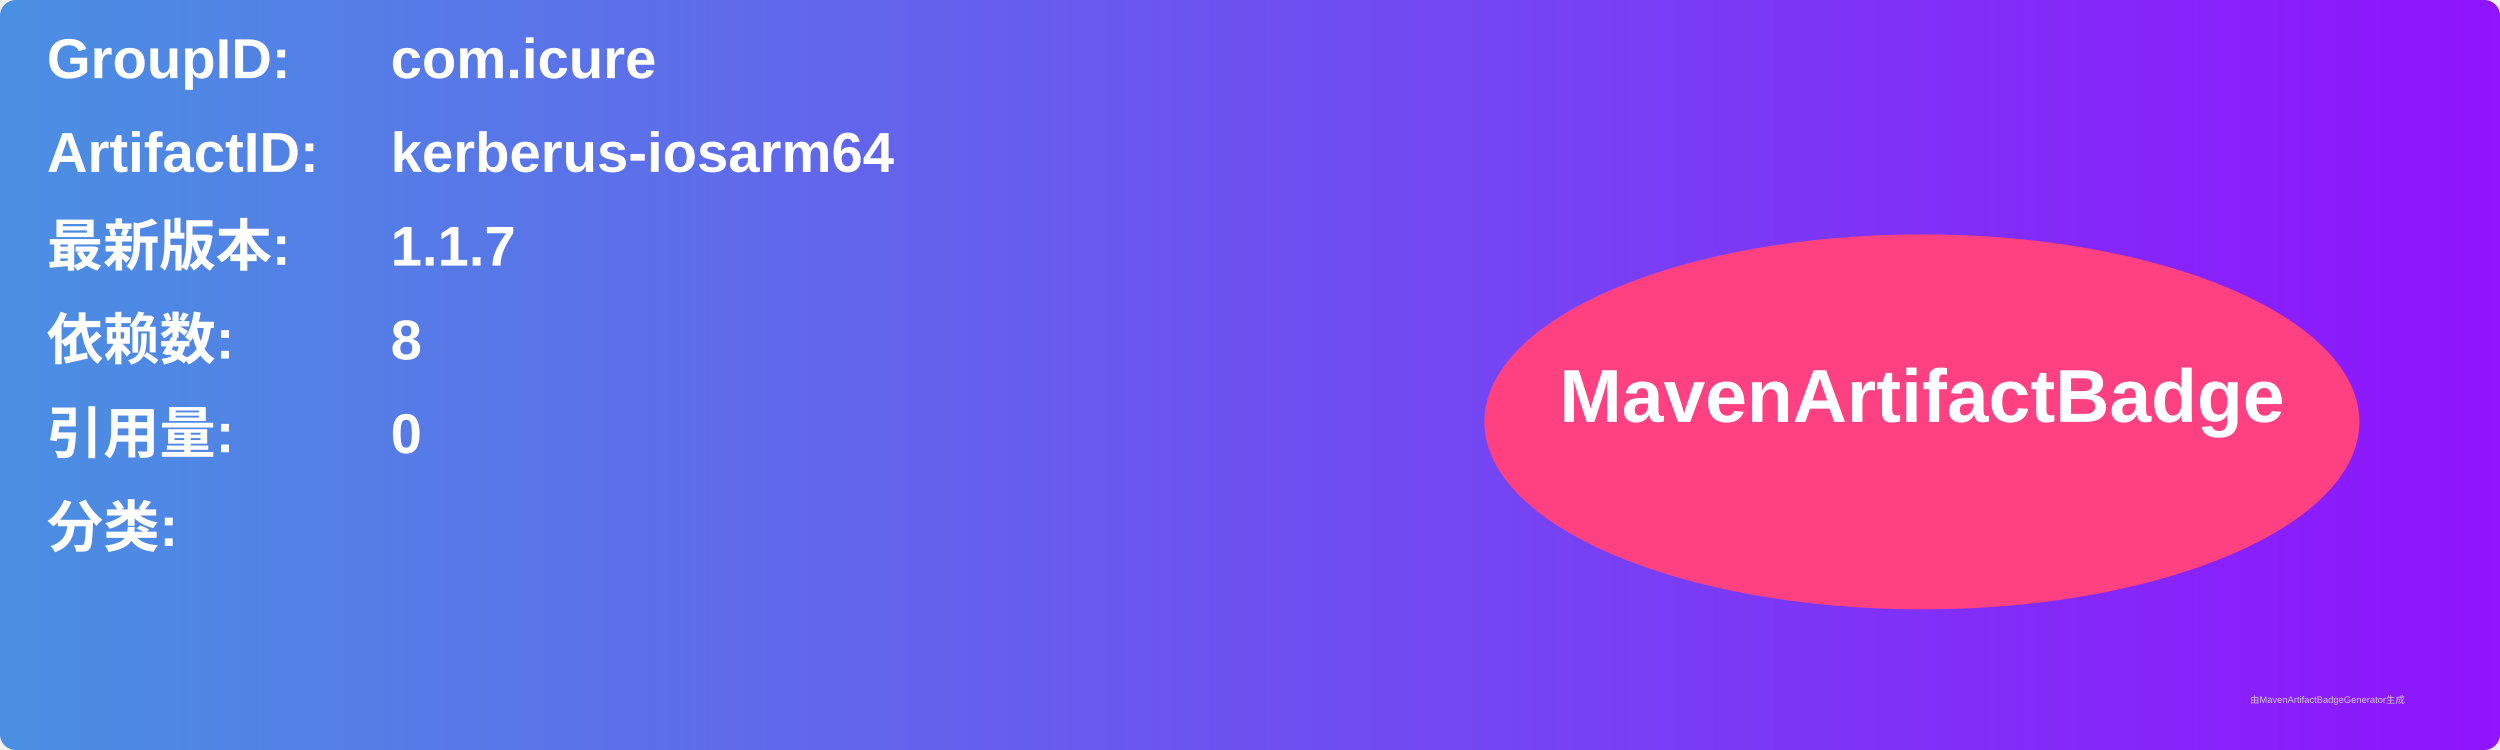
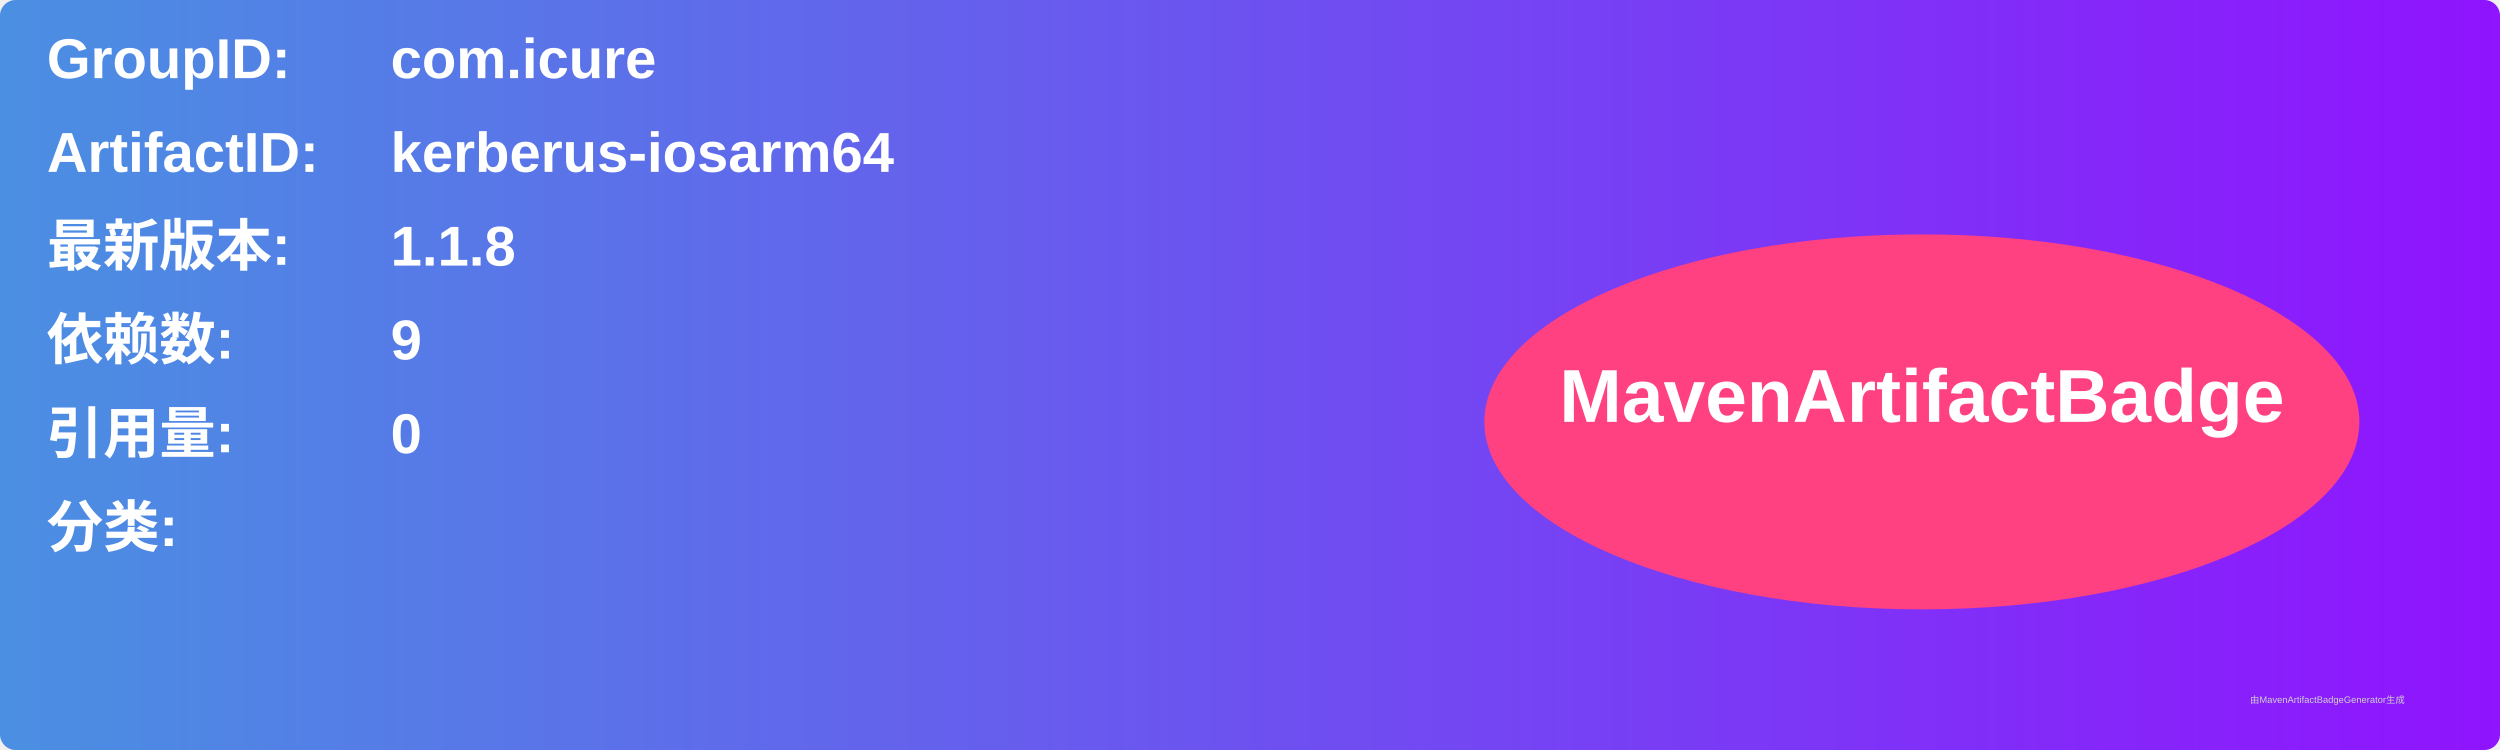
<svg xmlns="http://www.w3.org/2000/svg" width="800" height="240" viewBox="0 0 800 240">
  <linearGradient id="grad" x1="0%" y1="0%" x2="100%" y2="0%">
    <stop offset="0%" stop-color="#4a90e2" />
    <stop offset="100%" stop-color="#9013fe" />
  </linearGradient>
  <rect width="100%" height="100%" rx="5" ry="5" fill="url(#grad)" />
  <g transform="translate(15, 15)">
    <text x="0" y="10" font-family="Arial" font-size="18" fill="white" font-weight="bold" width="260">GroupID:</text>
    <text x="110" y="10" font-family="Arial" font-size="18" fill="white" font-weight="bold" width="460">com.icure</text>
    <text x="0" y="40" font-family="Arial" font-size="18" fill="white" font-weight="bold" width="260">ArtifactID:</text>
    <text x="110" y="40" font-family="Arial" font-size="18" fill="white" font-weight="bold" width="460">kerberus-iosarm64</text>
    <text x="0" y="70" font-family="Arial" font-size="18" fill="white" font-weight="bold">最新版本:</text>
    <text x="110" y="70" font-family="Arial" font-size="18" fill="white" font-weight="bold">
-       <tspan font-weight="bold">1.1.7</tspan>
+       <tspan font-weight="bold">1.1.8</tspan>
    </text>
    <text x="0" y="100" font-family="Arial" font-size="18" fill="white" font-weight="bold">依赖数: </text>
    <text x="110" y="100" font-family="Arial" font-size="18" fill="white">
-       <tspan font-weight="bold">8</tspan>
+       <tspan font-weight="bold">9</tspan>
    </text>
    <text x="0" y="130" font-family="Arial" font-size="18" fill="white" font-weight="bold">引用量: </text>
    <text x="110" y="130" font-family="Arial" font-size="18" fill="white">
      <tspan font-weight="bold">0</tspan>
    </text>
    <text x="0" y="160" font-family="Arial" font-size="18" fill="white" font-weight="bold">分类:</text>
    <text x="10" y="190" font-family="Arial" font-size="10" fill="white">
      <tspan font-weight="bold" />
    </text>
    <ellipse cx="600" cy="120" rx="140" ry="60" fill="#ff4081" />
    <text x="600" y="120" text-anchor="middle" font-family="Arial" font-size="24" fill="white" font-weight="bold">MavenArtifactBadge</text>
  </g>
  <text x="720" y="225" font-family="Arial" font-size="3" fill="#d0d0d0">由MavenArtifactBadgeGenerator生成</text>
</svg>
